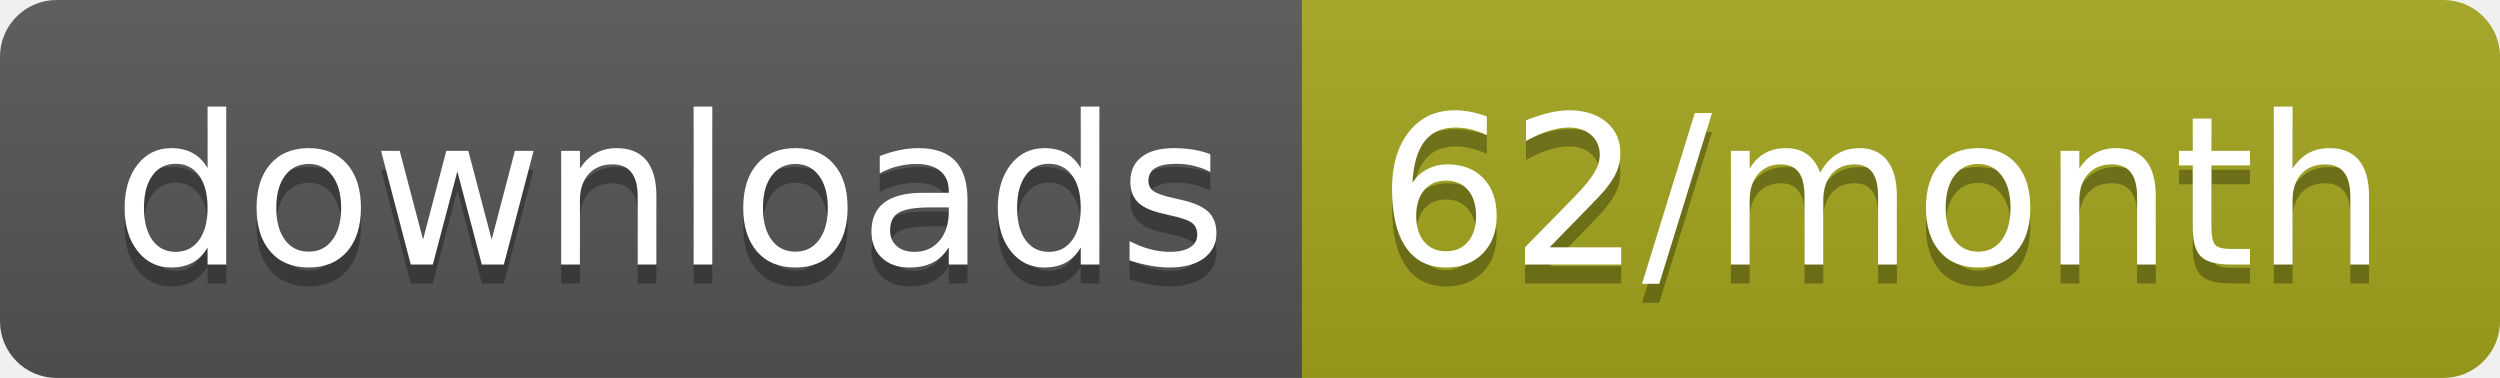
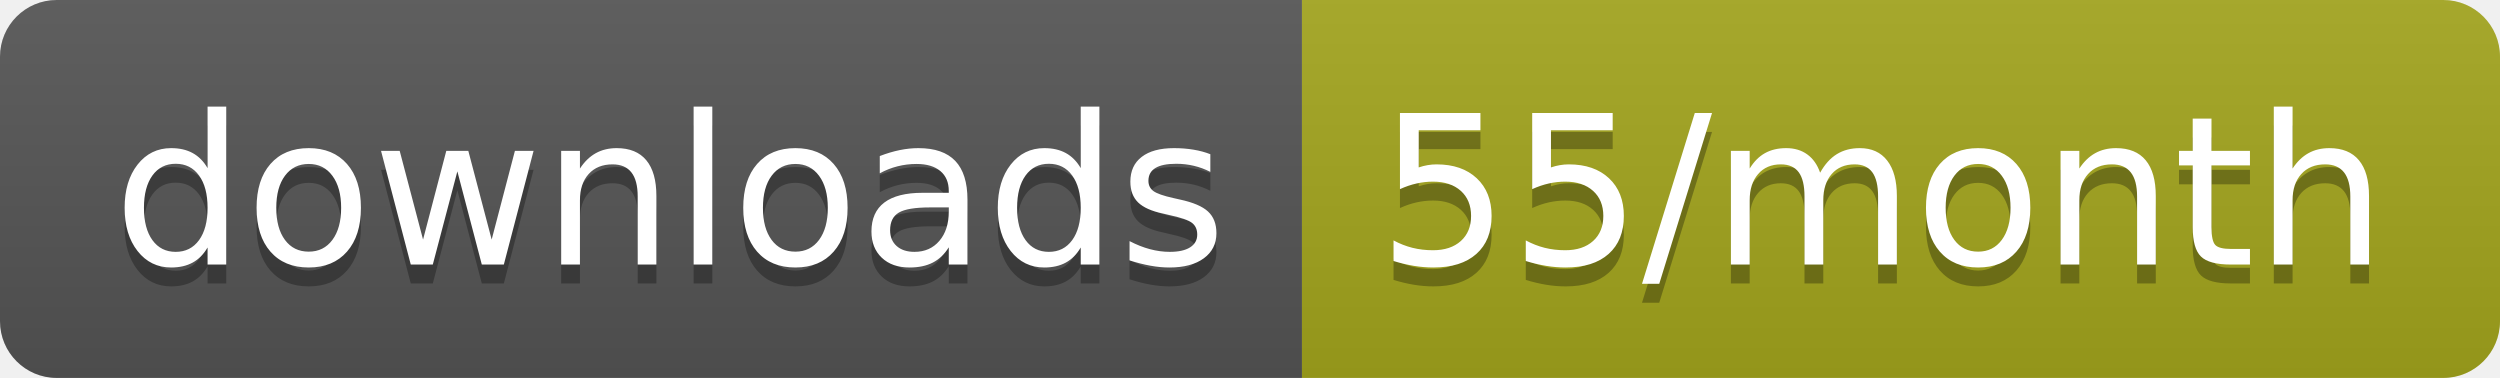
<svg xmlns="http://www.w3.org/2000/svg" width="132.3" height="20">
  <linearGradient id="smooth" x2="0" y2="100%">
    <stop offset="0" stop-color="#bbb" stop-opacity=".1" />
    <stop offset="1" stop-opacity=".1" />
  </linearGradient>
  <clipPath id="round">
    <rect width="132.3" height="20" rx="3" fill="#fff" />
  </clipPath>
  <g clip-path="url(#round)">
    <rect width="68.9" height="20" fill="#555" />
    <rect x="68.9" width="63.4" height="20" fill="#a4a61d" />
    <rect width="132.3" height="20" fill="url(#smooth)" />
  </g>
  <g fill="#fff" text-anchor="middle" font-family="DejaVu Sans,Verdana,Geneva,sans-serif" font-size="110">
    <text x="354.5" y="150" fill="#010101" fill-opacity=".3" transform="scale(0.1)" textLength="589.0" lengthAdjust="spacing">downloads</text>
    <text x="354.5" y="140" transform="scale(0.1)" textLength="589.0" lengthAdjust="spacing">downloads</text>
-     <text x="996" y="150" fill="#010101" fill-opacity=".3" transform="scale(0.1)" textLength="534.0" lengthAdjust="spacing">62/month</text>
-     <text x="996" y="140" transform="scale(0.1)" textLength="534.0" lengthAdjust="spacing">62/month</text>
+     <text x="996" y="150" fill="#010101" fill-opacity=".3" transform="scale(0.1)" textLength="534.0" lengthAdjust="spacing">55/month</text>
+     <text x="996" y="140" transform="scale(0.1)" textLength="534.0" lengthAdjust="spacing">55/month</text>
  </g>
</svg>
